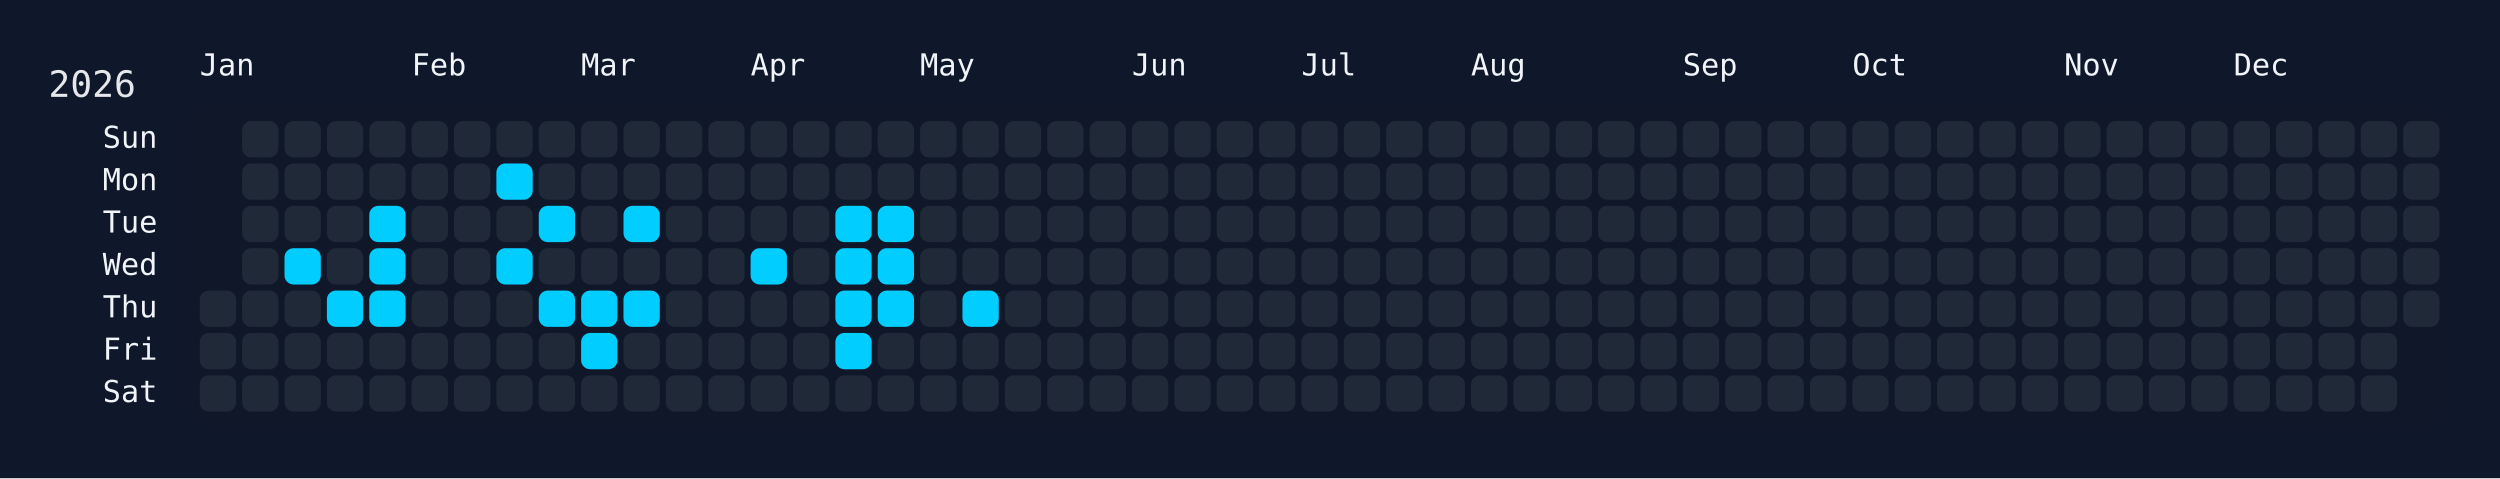
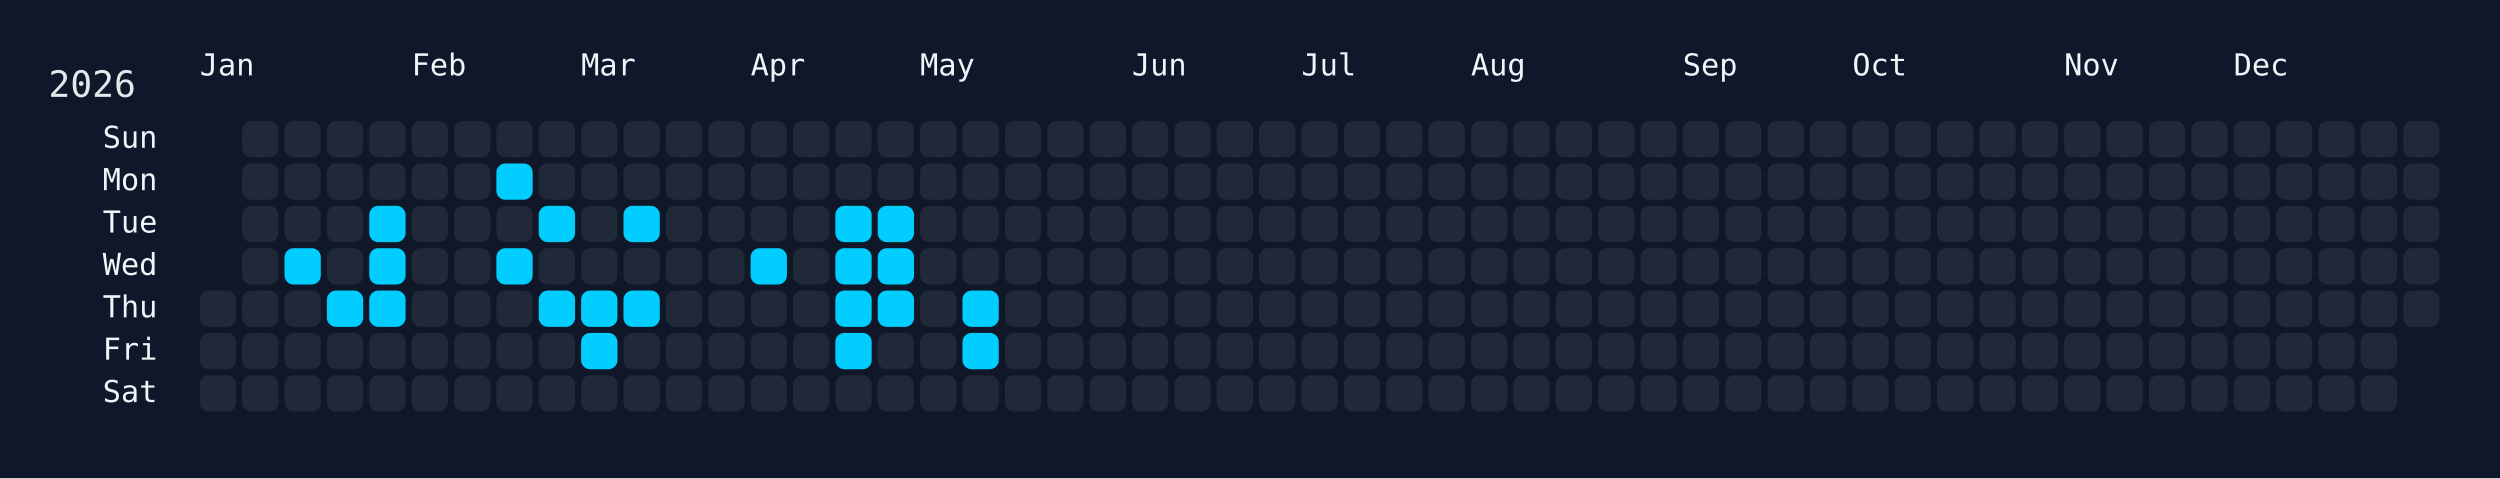
<svg xmlns="http://www.w3.org/2000/svg" width="826" height="158" viewBox="0 0 826 158">
  <rect width="826" height="158" fill="#0f172a" />
  <rect x="60" y="34" width="750" height="108" rx="12" ry="12" fill="rgba(15, 23, 42, 0.8)" />
  <text x="16" y="32" font-size="12" fill="#e5e7eb" font-family="JetBrains Mono, ui-monospace, SFMono-Regular, Menlo, Monaco, Consolas, monospace">2026</text>
  <text x="66" y="18" font-size="10" fill="#f1f5f9" font-family="JetBrains Mono, ui-monospace, SFMono-Regular, Menlo, Monaco, Consolas, monospace" dominant-baseline="hanging">Jan</text>
  <text x="136" y="18" font-size="10" fill="#f1f5f9" font-family="JetBrains Mono, ui-monospace, SFMono-Regular, Menlo, Monaco, Consolas, monospace" dominant-baseline="hanging">Feb</text>
  <text x="192" y="18" font-size="10" fill="#f1f5f9" font-family="JetBrains Mono, ui-monospace, SFMono-Regular, Menlo, Monaco, Consolas, monospace" dominant-baseline="hanging">Mar</text>
  <text x="248" y="18" font-size="10" fill="#f1f5f9" font-family="JetBrains Mono, ui-monospace, SFMono-Regular, Menlo, Monaco, Consolas, monospace" dominant-baseline="hanging">Apr</text>
  <text x="304" y="18" font-size="10" fill="#f1f5f9" font-family="JetBrains Mono, ui-monospace, SFMono-Regular, Menlo, Monaco, Consolas, monospace" dominant-baseline="hanging">May</text>
  <text x="374" y="18" font-size="10" fill="#f1f5f9" font-family="JetBrains Mono, ui-monospace, SFMono-Regular, Menlo, Monaco, Consolas, monospace" dominant-baseline="hanging">Jun</text>
  <text x="430" y="18" font-size="10" fill="#f1f5f9" font-family="JetBrains Mono, ui-monospace, SFMono-Regular, Menlo, Monaco, Consolas, monospace" dominant-baseline="hanging">Jul</text>
  <text x="486" y="18" font-size="10" fill="#f1f5f9" font-family="JetBrains Mono, ui-monospace, SFMono-Regular, Menlo, Monaco, Consolas, monospace" dominant-baseline="hanging">Aug</text>
  <text x="556" y="18" font-size="10" fill="#f1f5f9" font-family="JetBrains Mono, ui-monospace, SFMono-Regular, Menlo, Monaco, Consolas, monospace" dominant-baseline="hanging">Sep</text>
  <text x="612" y="18" font-size="10" fill="#f1f5f9" font-family="JetBrains Mono, ui-monospace, SFMono-Regular, Menlo, Monaco, Consolas, monospace" dominant-baseline="hanging">Oct</text>
  <text x="682" y="18" font-size="10" fill="#f1f5f9" font-family="JetBrains Mono, ui-monospace, SFMono-Regular, Menlo, Monaco, Consolas, monospace" dominant-baseline="hanging">Nov</text>
  <text x="738" y="18" font-size="10" fill="#f1f5f9" font-family="JetBrains Mono, ui-monospace, SFMono-Regular, Menlo, Monaco, Consolas, monospace" dominant-baseline="hanging">Dec</text>
  <text x="52" y="46.0" font-size="10" fill="#f1f5f9" font-family="JetBrains Mono, ui-monospace, SFMono-Regular, Menlo, Monaco, Consolas, monospace" text-anchor="end" dominant-baseline="middle">Sun</text>
  <text x="52" y="60.0" font-size="10" fill="#f1f5f9" font-family="JetBrains Mono, ui-monospace, SFMono-Regular, Menlo, Monaco, Consolas, monospace" text-anchor="end" dominant-baseline="middle">Mon</text>
  <text x="52" y="74.0" font-size="10" fill="#f1f5f9" font-family="JetBrains Mono, ui-monospace, SFMono-Regular, Menlo, Monaco, Consolas, monospace" text-anchor="end" dominant-baseline="middle">Tue</text>
  <text x="52" y="88.0" font-size="10" fill="#f1f5f9" font-family="JetBrains Mono, ui-monospace, SFMono-Regular, Menlo, Monaco, Consolas, monospace" text-anchor="end" dominant-baseline="middle">Wed</text>
  <text x="52" y="102.0" font-size="10" fill="#f1f5f9" font-family="JetBrains Mono, ui-monospace, SFMono-Regular, Menlo, Monaco, Consolas, monospace" text-anchor="end" dominant-baseline="middle">Thu</text>
  <text x="52" y="116.0" font-size="10" fill="#f1f5f9" font-family="JetBrains Mono, ui-monospace, SFMono-Regular, Menlo, Monaco, Consolas, monospace" text-anchor="end" dominant-baseline="middle">Fri</text>
  <text x="52" y="130.0" font-size="10" fill="#f1f5f9" font-family="JetBrains Mono, ui-monospace, SFMono-Regular, Menlo, Monaco, Consolas, monospace" text-anchor="end" dominant-baseline="middle">Sat</text>
  <g transform="translate(66,40)">
    <rect x="0" y="56" width="12" height="12" rx="3" ry="3" fill="#1f2937" data-date="2026-01-01" />
    <rect x="0" y="70" width="12" height="12" rx="3" ry="3" fill="#1f2937" data-date="2026-01-02" />
    <rect x="0" y="84" width="12" height="12" rx="3" ry="3" fill="#1f2937" data-date="2026-01-03" />
    <rect x="14" y="0" width="12" height="12" rx="3" ry="3" fill="#1f2937" data-date="2026-01-04" />
    <rect x="14" y="14" width="12" height="12" rx="3" ry="3" fill="#1f2937" data-date="2026-01-05" />
    <rect x="14" y="28" width="12" height="12" rx="3" ry="3" fill="#1f2937" data-date="2026-01-06" />
    <rect x="14" y="42" width="12" height="12" rx="3" ry="3" fill="#1f2937" data-date="2026-01-07" />
    <rect x="14" y="56" width="12" height="12" rx="3" ry="3" fill="#1f2937" data-date="2026-01-08" />
    <rect x="14" y="70" width="12" height="12" rx="3" ry="3" fill="#1f2937" data-date="2026-01-09" />
    <rect x="14" y="84" width="12" height="12" rx="3" ry="3" fill="#1f2937" data-date="2026-01-10" />
    <rect x="28" y="0" width="12" height="12" rx="3" ry="3" fill="#1f2937" data-date="2026-01-11" />
    <rect x="28" y="14" width="12" height="12" rx="3" ry="3" fill="#1f2937" data-date="2026-01-12" />
    <rect x="28" y="28" width="12" height="12" rx="3" ry="3" fill="#1f2937" data-date="2026-01-13" />
    <rect x="28" y="42" width="12" height="12" rx="3" ry="3" fill="#01cdfe" data-date="2026-01-14" />
    <rect x="28" y="56" width="12" height="12" rx="3" ry="3" fill="#1f2937" data-date="2026-01-15" />
    <rect x="28" y="70" width="12" height="12" rx="3" ry="3" fill="#1f2937" data-date="2026-01-16" />
    <rect x="28" y="84" width="12" height="12" rx="3" ry="3" fill="#1f2937" data-date="2026-01-17" />
    <rect x="42" y="0" width="12" height="12" rx="3" ry="3" fill="#1f2937" data-date="2026-01-18" />
    <rect x="42" y="14" width="12" height="12" rx="3" ry="3" fill="#1f2937" data-date="2026-01-19" />
    <rect x="42" y="28" width="12" height="12" rx="3" ry="3" fill="#1f2937" data-date="2026-01-20" />
    <rect x="42" y="42" width="12" height="12" rx="3" ry="3" fill="#1f2937" data-date="2026-01-21" />
    <rect x="42" y="56" width="12" height="12" rx="3" ry="3" fill="#01cdfe" data-date="2026-01-22" />
    <rect x="42" y="70" width="12" height="12" rx="3" ry="3" fill="#1f2937" data-date="2026-01-23" />
    <rect x="42" y="84" width="12" height="12" rx="3" ry="3" fill="#1f2937" data-date="2026-01-24" />
    <rect x="56" y="0" width="12" height="12" rx="3" ry="3" fill="#1f2937" data-date="2026-01-25" />
    <rect x="56" y="14" width="12" height="12" rx="3" ry="3" fill="#1f2937" data-date="2026-01-26" />
    <rect x="56" y="28" width="12" height="12" rx="3" ry="3" fill="#01cdfe" data-date="2026-01-27" />
    <rect x="56" y="42" width="12" height="12" rx="3" ry="3" fill="#01cdfe" data-date="2026-01-28" />
    <rect x="56" y="56" width="12" height="12" rx="3" ry="3" fill="#01cdfe" data-date="2026-01-29" />
    <rect x="56" y="70" width="12" height="12" rx="3" ry="3" fill="#1f2937" data-date="2026-01-30" />
    <rect x="56" y="84" width="12" height="12" rx="3" ry="3" fill="#1f2937" data-date="2026-01-31" />
    <rect x="70" y="0" width="12" height="12" rx="3" ry="3" fill="#1f2937" data-date="2026-02-01" />
    <rect x="70" y="14" width="12" height="12" rx="3" ry="3" fill="#1f2937" data-date="2026-02-02" />
    <rect x="70" y="28" width="12" height="12" rx="3" ry="3" fill="#1f2937" data-date="2026-02-03" />
    <rect x="70" y="42" width="12" height="12" rx="3" ry="3" fill="#1f2937" data-date="2026-02-04" />
    <rect x="70" y="56" width="12" height="12" rx="3" ry="3" fill="#1f2937" data-date="2026-02-05" />
    <rect x="70" y="70" width="12" height="12" rx="3" ry="3" fill="#1f2937" data-date="2026-02-06" />
    <rect x="70" y="84" width="12" height="12" rx="3" ry="3" fill="#1f2937" data-date="2026-02-07" />
    <rect x="84" y="0" width="12" height="12" rx="3" ry="3" fill="#1f2937" data-date="2026-02-08" />
    <rect x="84" y="14" width="12" height="12" rx="3" ry="3" fill="#1f2937" data-date="2026-02-09" />
    <rect x="84" y="28" width="12" height="12" rx="3" ry="3" fill="#1f2937" data-date="2026-02-10" />
    <rect x="84" y="42" width="12" height="12" rx="3" ry="3" fill="#1f2937" data-date="2026-02-11" />
    <rect x="84" y="56" width="12" height="12" rx="3" ry="3" fill="#1f2937" data-date="2026-02-12" />
    <rect x="84" y="70" width="12" height="12" rx="3" ry="3" fill="#1f2937" data-date="2026-02-13" />
    <rect x="84" y="84" width="12" height="12" rx="3" ry="3" fill="#1f2937" data-date="2026-02-14" />
    <rect x="98" y="0" width="12" height="12" rx="3" ry="3" fill="#1f2937" data-date="2026-02-15" />
    <rect x="98" y="14" width="12" height="12" rx="3" ry="3" fill="#01cdfe" data-date="2026-02-16" />
    <rect x="98" y="28" width="12" height="12" rx="3" ry="3" fill="#1f2937" data-date="2026-02-17" />
    <rect x="98" y="42" width="12" height="12" rx="3" ry="3" fill="#01cdfe" data-date="2026-02-18" />
    <rect x="98" y="56" width="12" height="12" rx="3" ry="3" fill="#1f2937" data-date="2026-02-19" />
    <rect x="98" y="70" width="12" height="12" rx="3" ry="3" fill="#1f2937" data-date="2026-02-20" />
    <rect x="98" y="84" width="12" height="12" rx="3" ry="3" fill="#1f2937" data-date="2026-02-21" />
    <rect x="112" y="0" width="12" height="12" rx="3" ry="3" fill="#1f2937" data-date="2026-02-22" />
    <rect x="112" y="14" width="12" height="12" rx="3" ry="3" fill="#1f2937" data-date="2026-02-23" />
    <rect x="112" y="28" width="12" height="12" rx="3" ry="3" fill="#01cdfe" data-date="2026-02-24" />
    <rect x="112" y="42" width="12" height="12" rx="3" ry="3" fill="#1f2937" data-date="2026-02-25" />
    <rect x="112" y="56" width="12" height="12" rx="3" ry="3" fill="#01cdfe" data-date="2026-02-26" />
    <rect x="112" y="70" width="12" height="12" rx="3" ry="3" fill="#1f2937" data-date="2026-02-27" />
    <rect x="112" y="84" width="12" height="12" rx="3" ry="3" fill="#1f2937" data-date="2026-02-28" />
    <rect x="126" y="0" width="12" height="12" rx="3" ry="3" fill="#1f2937" data-date="2026-03-01" />
    <rect x="126" y="14" width="12" height="12" rx="3" ry="3" fill="#1f2937" data-date="2026-03-02" />
    <rect x="126" y="28" width="12" height="12" rx="3" ry="3" fill="#1f2937" data-date="2026-03-03" />
    <rect x="126" y="42" width="12" height="12" rx="3" ry="3" fill="#1f2937" data-date="2026-03-04" />
    <rect x="126" y="56" width="12" height="12" rx="3" ry="3" fill="#01cdfe" data-date="2026-03-05" />
    <rect x="126" y="70" width="12" height="12" rx="3" ry="3" fill="#01cdfe" data-date="2026-03-06" />
    <rect x="126" y="84" width="12" height="12" rx="3" ry="3" fill="#1f2937" data-date="2026-03-07" />
    <rect x="140" y="0" width="12" height="12" rx="3" ry="3" fill="#1f2937" data-date="2026-03-08" />
    <rect x="140" y="14" width="12" height="12" rx="3" ry="3" fill="#1f2937" data-date="2026-03-09" />
    <rect x="140" y="28" width="12" height="12" rx="3" ry="3" fill="#01cdfe" data-date="2026-03-10" />
    <rect x="140" y="42" width="12" height="12" rx="3" ry="3" fill="#1f2937" data-date="2026-03-11" />
    <rect x="140" y="56" width="12" height="12" rx="3" ry="3" fill="#01cdfe" data-date="2026-03-12" />
    <rect x="140" y="70" width="12" height="12" rx="3" ry="3" fill="#1f2937" data-date="2026-03-13" />
    <rect x="140" y="84" width="12" height="12" rx="3" ry="3" fill="#1f2937" data-date="2026-03-14" />
    <rect x="154" y="0" width="12" height="12" rx="3" ry="3" fill="#1f2937" data-date="2026-03-15" />
    <rect x="154" y="14" width="12" height="12" rx="3" ry="3" fill="#1f2937" data-date="2026-03-16" />
    <rect x="154" y="28" width="12" height="12" rx="3" ry="3" fill="#1f2937" data-date="2026-03-17" />
    <rect x="154" y="42" width="12" height="12" rx="3" ry="3" fill="#1f2937" data-date="2026-03-18" />
    <rect x="154" y="56" width="12" height="12" rx="3" ry="3" fill="#1f2937" data-date="2026-03-19" />
    <rect x="154" y="70" width="12" height="12" rx="3" ry="3" fill="#1f2937" data-date="2026-03-20" />
    <rect x="154" y="84" width="12" height="12" rx="3" ry="3" fill="#1f2937" data-date="2026-03-21" />
    <rect x="168" y="0" width="12" height="12" rx="3" ry="3" fill="#1f2937" data-date="2026-03-22" />
    <rect x="168" y="14" width="12" height="12" rx="3" ry="3" fill="#1f2937" data-date="2026-03-23" />
    <rect x="168" y="28" width="12" height="12" rx="3" ry="3" fill="#1f2937" data-date="2026-03-24" />
    <rect x="168" y="42" width="12" height="12" rx="3" ry="3" fill="#1f2937" data-date="2026-03-25" />
    <rect x="168" y="56" width="12" height="12" rx="3" ry="3" fill="#1f2937" data-date="2026-03-26" />
    <rect x="168" y="70" width="12" height="12" rx="3" ry="3" fill="#1f2937" data-date="2026-03-27" />
    <rect x="168" y="84" width="12" height="12" rx="3" ry="3" fill="#1f2937" data-date="2026-03-28" />
    <rect x="182" y="0" width="12" height="12" rx="3" ry="3" fill="#1f2937" data-date="2026-03-29" />
    <rect x="182" y="14" width="12" height="12" rx="3" ry="3" fill="#1f2937" data-date="2026-03-30" />
    <rect x="182" y="28" width="12" height="12" rx="3" ry="3" fill="#1f2937" data-date="2026-03-31" />
    <rect x="182" y="42" width="12" height="12" rx="3" ry="3" fill="#01cdfe" data-date="2026-04-01" />
    <rect x="182" y="56" width="12" height="12" rx="3" ry="3" fill="#1f2937" data-date="2026-04-02" />
    <rect x="182" y="70" width="12" height="12" rx="3" ry="3" fill="#1f2937" data-date="2026-04-03" />
    <rect x="182" y="84" width="12" height="12" rx="3" ry="3" fill="#1f2937" data-date="2026-04-04" />
    <rect x="196" y="0" width="12" height="12" rx="3" ry="3" fill="#1f2937" data-date="2026-04-05" />
    <rect x="196" y="14" width="12" height="12" rx="3" ry="3" fill="#1f2937" data-date="2026-04-06" />
    <rect x="196" y="28" width="12" height="12" rx="3" ry="3" fill="#1f2937" data-date="2026-04-07" />
    <rect x="196" y="42" width="12" height="12" rx="3" ry="3" fill="#1f2937" data-date="2026-04-08" />
    <rect x="196" y="56" width="12" height="12" rx="3" ry="3" fill="#1f2937" data-date="2026-04-09" />
    <rect x="196" y="70" width="12" height="12" rx="3" ry="3" fill="#1f2937" data-date="2026-04-10" />
    <rect x="196" y="84" width="12" height="12" rx="3" ry="3" fill="#1f2937" data-date="2026-04-11" />
    <rect x="210" y="0" width="12" height="12" rx="3" ry="3" fill="#1f2937" data-date="2026-04-12" />
    <rect x="210" y="14" width="12" height="12" rx="3" ry="3" fill="#1f2937" data-date="2026-04-13" />
    <rect x="210" y="28" width="12" height="12" rx="3" ry="3" fill="#01cdfe" data-date="2026-04-14" />
    <rect x="210" y="42" width="12" height="12" rx="3" ry="3" fill="#01cdfe" data-date="2026-04-15" />
    <rect x="210" y="56" width="12" height="12" rx="3" ry="3" fill="#01cdfe" data-date="2026-04-16" />
    <rect x="210" y="70" width="12" height="12" rx="3" ry="3" fill="#01cdfe" data-date="2026-04-17" />
    <rect x="210" y="84" width="12" height="12" rx="3" ry="3" fill="#1f2937" data-date="2026-04-18" />
    <rect x="224" y="0" width="12" height="12" rx="3" ry="3" fill="#1f2937" data-date="2026-04-19" />
    <rect x="224" y="14" width="12" height="12" rx="3" ry="3" fill="#1f2937" data-date="2026-04-20" />
    <rect x="224" y="28" width="12" height="12" rx="3" ry="3" fill="#01cdfe" data-date="2026-04-21" />
    <rect x="224" y="42" width="12" height="12" rx="3" ry="3" fill="#01cdfe" data-date="2026-04-22" />
    <rect x="224" y="56" width="12" height="12" rx="3" ry="3" fill="#01cdfe" data-date="2026-04-23" />
    <rect x="224" y="70" width="12" height="12" rx="3" ry="3" fill="#1f2937" data-date="2026-04-24" />
    <rect x="224" y="84" width="12" height="12" rx="3" ry="3" fill="#1f2937" data-date="2026-04-25" />
    <rect x="238" y="0" width="12" height="12" rx="3" ry="3" fill="#1f2937" data-date="2026-04-26" />
    <rect x="238" y="14" width="12" height="12" rx="3" ry="3" fill="#1f2937" data-date="2026-04-27" />
    <rect x="238" y="28" width="12" height="12" rx="3" ry="3" fill="#1f2937" data-date="2026-04-28" />
    <rect x="238" y="42" width="12" height="12" rx="3" ry="3" fill="#1f2937" data-date="2026-04-29" />
    <rect x="238" y="56" width="12" height="12" rx="3" ry="3" fill="#1f2937" data-date="2026-04-30" />
    <rect x="238" y="70" width="12" height="12" rx="3" ry="3" fill="#1f2937" data-date="2026-05-01" />
    <rect x="238" y="84" width="12" height="12" rx="3" ry="3" fill="#1f2937" data-date="2026-05-02" />
    <rect x="252" y="0" width="12" height="12" rx="3" ry="3" fill="#1f2937" data-date="2026-05-03" />
    <rect x="252" y="14" width="12" height="12" rx="3" ry="3" fill="#1f2937" data-date="2026-05-04" />
    <rect x="252" y="28" width="12" height="12" rx="3" ry="3" fill="#1f2937" data-date="2026-05-05" />
    <rect x="252" y="42" width="12" height="12" rx="3" ry="3" fill="#1f2937" data-date="2026-05-06" />
    <rect x="252" y="56" width="12" height="12" rx="3" ry="3" fill="#01cdfe" data-date="2026-05-07" />
-     <rect x="252" y="70" width="12" height="12" rx="3" ry="3" fill="#1f2937" data-date="2026-05-08" />
+     <rect x="252" y="70" width="12" height="12" rx="3" ry="3" fill="#01cdfe" data-date="2026-05-08" />
    <rect x="252" y="84" width="12" height="12" rx="3" ry="3" fill="#1f2937" data-date="2026-05-09" />
    <rect x="266" y="0" width="12" height="12" rx="3" ry="3" fill="#1f2937" data-date="2026-05-10" />
    <rect x="266" y="14" width="12" height="12" rx="3" ry="3" fill="#1f2937" data-date="2026-05-11" />
    <rect x="266" y="28" width="12" height="12" rx="3" ry="3" fill="#1f2937" data-date="2026-05-12" />
    <rect x="266" y="42" width="12" height="12" rx="3" ry="3" fill="#1f2937" data-date="2026-05-13" />
    <rect x="266" y="56" width="12" height="12" rx="3" ry="3" fill="#1f2937" data-date="2026-05-14" />
    <rect x="266" y="70" width="12" height="12" rx="3" ry="3" fill="#1f2937" data-date="2026-05-15" />
    <rect x="266" y="84" width="12" height="12" rx="3" ry="3" fill="#1f2937" data-date="2026-05-16" />
    <rect x="280" y="0" width="12" height="12" rx="3" ry="3" fill="#1f2937" data-date="2026-05-17" />
    <rect x="280" y="14" width="12" height="12" rx="3" ry="3" fill="#1f2937" data-date="2026-05-18" />
    <rect x="280" y="28" width="12" height="12" rx="3" ry="3" fill="#1f2937" data-date="2026-05-19" />
    <rect x="280" y="42" width="12" height="12" rx="3" ry="3" fill="#1f2937" data-date="2026-05-20" />
    <rect x="280" y="56" width="12" height="12" rx="3" ry="3" fill="#1f2937" data-date="2026-05-21" />
    <rect x="280" y="70" width="12" height="12" rx="3" ry="3" fill="#1f2937" data-date="2026-05-22" />
    <rect x="280" y="84" width="12" height="12" rx="3" ry="3" fill="#1f2937" data-date="2026-05-23" />
    <rect x="294" y="0" width="12" height="12" rx="3" ry="3" fill="#1f2937" data-date="2026-05-24" />
    <rect x="294" y="14" width="12" height="12" rx="3" ry="3" fill="#1f2937" data-date="2026-05-25" />
    <rect x="294" y="28" width="12" height="12" rx="3" ry="3" fill="#1f2937" data-date="2026-05-26" />
    <rect x="294" y="42" width="12" height="12" rx="3" ry="3" fill="#1f2937" data-date="2026-05-27" />
    <rect x="294" y="56" width="12" height="12" rx="3" ry="3" fill="#1f2937" data-date="2026-05-28" />
    <rect x="294" y="70" width="12" height="12" rx="3" ry="3" fill="#1f2937" data-date="2026-05-29" />
    <rect x="294" y="84" width="12" height="12" rx="3" ry="3" fill="#1f2937" data-date="2026-05-30" />
    <rect x="308" y="0" width="12" height="12" rx="3" ry="3" fill="#1f2937" data-date="2026-05-31" />
    <rect x="308" y="14" width="12" height="12" rx="3" ry="3" fill="#1f2937" data-date="2026-06-01" />
    <rect x="308" y="28" width="12" height="12" rx="3" ry="3" fill="#1f2937" data-date="2026-06-02" />
    <rect x="308" y="42" width="12" height="12" rx="3" ry="3" fill="#1f2937" data-date="2026-06-03" />
    <rect x="308" y="56" width="12" height="12" rx="3" ry="3" fill="#1f2937" data-date="2026-06-04" />
    <rect x="308" y="70" width="12" height="12" rx="3" ry="3" fill="#1f2937" data-date="2026-06-05" />
    <rect x="308" y="84" width="12" height="12" rx="3" ry="3" fill="#1f2937" data-date="2026-06-06" />
    <rect x="322" y="0" width="12" height="12" rx="3" ry="3" fill="#1f2937" data-date="2026-06-07" />
    <rect x="322" y="14" width="12" height="12" rx="3" ry="3" fill="#1f2937" data-date="2026-06-08" />
    <rect x="322" y="28" width="12" height="12" rx="3" ry="3" fill="#1f2937" data-date="2026-06-09" />
    <rect x="322" y="42" width="12" height="12" rx="3" ry="3" fill="#1f2937" data-date="2026-06-10" />
    <rect x="322" y="56" width="12" height="12" rx="3" ry="3" fill="#1f2937" data-date="2026-06-11" />
    <rect x="322" y="70" width="12" height="12" rx="3" ry="3" fill="#1f2937" data-date="2026-06-12" />
    <rect x="322" y="84" width="12" height="12" rx="3" ry="3" fill="#1f2937" data-date="2026-06-13" />
    <rect x="336" y="0" width="12" height="12" rx="3" ry="3" fill="#1f2937" data-date="2026-06-14" />
    <rect x="336" y="14" width="12" height="12" rx="3" ry="3" fill="#1f2937" data-date="2026-06-15" />
    <rect x="336" y="28" width="12" height="12" rx="3" ry="3" fill="#1f2937" data-date="2026-06-16" />
    <rect x="336" y="42" width="12" height="12" rx="3" ry="3" fill="#1f2937" data-date="2026-06-17" />
    <rect x="336" y="56" width="12" height="12" rx="3" ry="3" fill="#1f2937" data-date="2026-06-18" />
    <rect x="336" y="70" width="12" height="12" rx="3" ry="3" fill="#1f2937" data-date="2026-06-19" />
    <rect x="336" y="84" width="12" height="12" rx="3" ry="3" fill="#1f2937" data-date="2026-06-20" />
    <rect x="350" y="0" width="12" height="12" rx="3" ry="3" fill="#1f2937" data-date="2026-06-21" />
    <rect x="350" y="14" width="12" height="12" rx="3" ry="3" fill="#1f2937" data-date="2026-06-22" />
    <rect x="350" y="28" width="12" height="12" rx="3" ry="3" fill="#1f2937" data-date="2026-06-23" />
    <rect x="350" y="42" width="12" height="12" rx="3" ry="3" fill="#1f2937" data-date="2026-06-24" />
    <rect x="350" y="56" width="12" height="12" rx="3" ry="3" fill="#1f2937" data-date="2026-06-25" />
    <rect x="350" y="70" width="12" height="12" rx="3" ry="3" fill="#1f2937" data-date="2026-06-26" />
    <rect x="350" y="84" width="12" height="12" rx="3" ry="3" fill="#1f2937" data-date="2026-06-27" />
    <rect x="364" y="0" width="12" height="12" rx="3" ry="3" fill="#1f2937" data-date="2026-06-28" />
    <rect x="364" y="14" width="12" height="12" rx="3" ry="3" fill="#1f2937" data-date="2026-06-29" />
    <rect x="364" y="28" width="12" height="12" rx="3" ry="3" fill="#1f2937" data-date="2026-06-30" />
    <rect x="364" y="42" width="12" height="12" rx="3" ry="3" fill="#1f2937" data-date="2026-07-01" />
    <rect x="364" y="56" width="12" height="12" rx="3" ry="3" fill="#1f2937" data-date="2026-07-02" />
    <rect x="364" y="70" width="12" height="12" rx="3" ry="3" fill="#1f2937" data-date="2026-07-03" />
    <rect x="364" y="84" width="12" height="12" rx="3" ry="3" fill="#1f2937" data-date="2026-07-04" />
    <rect x="378" y="0" width="12" height="12" rx="3" ry="3" fill="#1f2937" data-date="2026-07-05" />
    <rect x="378" y="14" width="12" height="12" rx="3" ry="3" fill="#1f2937" data-date="2026-07-06" />
    <rect x="378" y="28" width="12" height="12" rx="3" ry="3" fill="#1f2937" data-date="2026-07-07" />
    <rect x="378" y="42" width="12" height="12" rx="3" ry="3" fill="#1f2937" data-date="2026-07-08" />
    <rect x="378" y="56" width="12" height="12" rx="3" ry="3" fill="#1f2937" data-date="2026-07-09" />
    <rect x="378" y="70" width="12" height="12" rx="3" ry="3" fill="#1f2937" data-date="2026-07-10" />
    <rect x="378" y="84" width="12" height="12" rx="3" ry="3" fill="#1f2937" data-date="2026-07-11" />
    <rect x="392" y="0" width="12" height="12" rx="3" ry="3" fill="#1f2937" data-date="2026-07-12" />
    <rect x="392" y="14" width="12" height="12" rx="3" ry="3" fill="#1f2937" data-date="2026-07-13" />
    <rect x="392" y="28" width="12" height="12" rx="3" ry="3" fill="#1f2937" data-date="2026-07-14" />
    <rect x="392" y="42" width="12" height="12" rx="3" ry="3" fill="#1f2937" data-date="2026-07-15" />
    <rect x="392" y="56" width="12" height="12" rx="3" ry="3" fill="#1f2937" data-date="2026-07-16" />
    <rect x="392" y="70" width="12" height="12" rx="3" ry="3" fill="#1f2937" data-date="2026-07-17" />
    <rect x="392" y="84" width="12" height="12" rx="3" ry="3" fill="#1f2937" data-date="2026-07-18" />
    <rect x="406" y="0" width="12" height="12" rx="3" ry="3" fill="#1f2937" data-date="2026-07-19" />
    <rect x="406" y="14" width="12" height="12" rx="3" ry="3" fill="#1f2937" data-date="2026-07-20" />
    <rect x="406" y="28" width="12" height="12" rx="3" ry="3" fill="#1f2937" data-date="2026-07-21" />
    <rect x="406" y="42" width="12" height="12" rx="3" ry="3" fill="#1f2937" data-date="2026-07-22" />
    <rect x="406" y="56" width="12" height="12" rx="3" ry="3" fill="#1f2937" data-date="2026-07-23" />
    <rect x="406" y="70" width="12" height="12" rx="3" ry="3" fill="#1f2937" data-date="2026-07-24" />
    <rect x="406" y="84" width="12" height="12" rx="3" ry="3" fill="#1f2937" data-date="2026-07-25" />
    <rect x="420" y="0" width="12" height="12" rx="3" ry="3" fill="#1f2937" data-date="2026-07-26" />
    <rect x="420" y="14" width="12" height="12" rx="3" ry="3" fill="#1f2937" data-date="2026-07-27" />
    <rect x="420" y="28" width="12" height="12" rx="3" ry="3" fill="#1f2937" data-date="2026-07-28" />
    <rect x="420" y="42" width="12" height="12" rx="3" ry="3" fill="#1f2937" data-date="2026-07-29" />
    <rect x="420" y="56" width="12" height="12" rx="3" ry="3" fill="#1f2937" data-date="2026-07-30" />
    <rect x="420" y="70" width="12" height="12" rx="3" ry="3" fill="#1f2937" data-date="2026-07-31" />
    <rect x="420" y="84" width="12" height="12" rx="3" ry="3" fill="#1f2937" data-date="2026-08-01" />
    <rect x="434" y="0" width="12" height="12" rx="3" ry="3" fill="#1f2937" data-date="2026-08-02" />
    <rect x="434" y="14" width="12" height="12" rx="3" ry="3" fill="#1f2937" data-date="2026-08-03" />
    <rect x="434" y="28" width="12" height="12" rx="3" ry="3" fill="#1f2937" data-date="2026-08-04" />
    <rect x="434" y="42" width="12" height="12" rx="3" ry="3" fill="#1f2937" data-date="2026-08-05" />
    <rect x="434" y="56" width="12" height="12" rx="3" ry="3" fill="#1f2937" data-date="2026-08-06" />
    <rect x="434" y="70" width="12" height="12" rx="3" ry="3" fill="#1f2937" data-date="2026-08-07" />
    <rect x="434" y="84" width="12" height="12" rx="3" ry="3" fill="#1f2937" data-date="2026-08-08" />
    <rect x="448" y="0" width="12" height="12" rx="3" ry="3" fill="#1f2937" data-date="2026-08-09" />
    <rect x="448" y="14" width="12" height="12" rx="3" ry="3" fill="#1f2937" data-date="2026-08-10" />
    <rect x="448" y="28" width="12" height="12" rx="3" ry="3" fill="#1f2937" data-date="2026-08-11" />
    <rect x="448" y="42" width="12" height="12" rx="3" ry="3" fill="#1f2937" data-date="2026-08-12" />
    <rect x="448" y="56" width="12" height="12" rx="3" ry="3" fill="#1f2937" data-date="2026-08-13" />
    <rect x="448" y="70" width="12" height="12" rx="3" ry="3" fill="#1f2937" data-date="2026-08-14" />
    <rect x="448" y="84" width="12" height="12" rx="3" ry="3" fill="#1f2937" data-date="2026-08-15" />
    <rect x="462" y="0" width="12" height="12" rx="3" ry="3" fill="#1f2937" data-date="2026-08-16" />
    <rect x="462" y="14" width="12" height="12" rx="3" ry="3" fill="#1f2937" data-date="2026-08-17" />
    <rect x="462" y="28" width="12" height="12" rx="3" ry="3" fill="#1f2937" data-date="2026-08-18" />
    <rect x="462" y="42" width="12" height="12" rx="3" ry="3" fill="#1f2937" data-date="2026-08-19" />
    <rect x="462" y="56" width="12" height="12" rx="3" ry="3" fill="#1f2937" data-date="2026-08-20" />
    <rect x="462" y="70" width="12" height="12" rx="3" ry="3" fill="#1f2937" data-date="2026-08-21" />
    <rect x="462" y="84" width="12" height="12" rx="3" ry="3" fill="#1f2937" data-date="2026-08-22" />
    <rect x="476" y="0" width="12" height="12" rx="3" ry="3" fill="#1f2937" data-date="2026-08-23" />
    <rect x="476" y="14" width="12" height="12" rx="3" ry="3" fill="#1f2937" data-date="2026-08-24" />
    <rect x="476" y="28" width="12" height="12" rx="3" ry="3" fill="#1f2937" data-date="2026-08-25" />
    <rect x="476" y="42" width="12" height="12" rx="3" ry="3" fill="#1f2937" data-date="2026-08-26" />
    <rect x="476" y="56" width="12" height="12" rx="3" ry="3" fill="#1f2937" data-date="2026-08-27" />
    <rect x="476" y="70" width="12" height="12" rx="3" ry="3" fill="#1f2937" data-date="2026-08-28" />
    <rect x="476" y="84" width="12" height="12" rx="3" ry="3" fill="#1f2937" data-date="2026-08-29" />
    <rect x="490" y="0" width="12" height="12" rx="3" ry="3" fill="#1f2937" data-date="2026-08-30" />
    <rect x="490" y="14" width="12" height="12" rx="3" ry="3" fill="#1f2937" data-date="2026-08-31" />
    <rect x="490" y="28" width="12" height="12" rx="3" ry="3" fill="#1f2937" data-date="2026-09-01" />
    <rect x="490" y="42" width="12" height="12" rx="3" ry="3" fill="#1f2937" data-date="2026-09-02" />
    <rect x="490" y="56" width="12" height="12" rx="3" ry="3" fill="#1f2937" data-date="2026-09-03" />
    <rect x="490" y="70" width="12" height="12" rx="3" ry="3" fill="#1f2937" data-date="2026-09-04" />
    <rect x="490" y="84" width="12" height="12" rx="3" ry="3" fill="#1f2937" data-date="2026-09-05" />
    <rect x="504" y="0" width="12" height="12" rx="3" ry="3" fill="#1f2937" data-date="2026-09-06" />
    <rect x="504" y="14" width="12" height="12" rx="3" ry="3" fill="#1f2937" data-date="2026-09-07" />
    <rect x="504" y="28" width="12" height="12" rx="3" ry="3" fill="#1f2937" data-date="2026-09-08" />
    <rect x="504" y="42" width="12" height="12" rx="3" ry="3" fill="#1f2937" data-date="2026-09-09" />
    <rect x="504" y="56" width="12" height="12" rx="3" ry="3" fill="#1f2937" data-date="2026-09-10" />
    <rect x="504" y="70" width="12" height="12" rx="3" ry="3" fill="#1f2937" data-date="2026-09-11" />
    <rect x="504" y="84" width="12" height="12" rx="3" ry="3" fill="#1f2937" data-date="2026-09-12" />
    <rect x="518" y="0" width="12" height="12" rx="3" ry="3" fill="#1f2937" data-date="2026-09-13" />
    <rect x="518" y="14" width="12" height="12" rx="3" ry="3" fill="#1f2937" data-date="2026-09-14" />
    <rect x="518" y="28" width="12" height="12" rx="3" ry="3" fill="#1f2937" data-date="2026-09-15" />
    <rect x="518" y="42" width="12" height="12" rx="3" ry="3" fill="#1f2937" data-date="2026-09-16" />
    <rect x="518" y="56" width="12" height="12" rx="3" ry="3" fill="#1f2937" data-date="2026-09-17" />
    <rect x="518" y="70" width="12" height="12" rx="3" ry="3" fill="#1f2937" data-date="2026-09-18" />
    <rect x="518" y="84" width="12" height="12" rx="3" ry="3" fill="#1f2937" data-date="2026-09-19" />
    <rect x="532" y="0" width="12" height="12" rx="3" ry="3" fill="#1f2937" data-date="2026-09-20" />
    <rect x="532" y="14" width="12" height="12" rx="3" ry="3" fill="#1f2937" data-date="2026-09-21" />
    <rect x="532" y="28" width="12" height="12" rx="3" ry="3" fill="#1f2937" data-date="2026-09-22" />
    <rect x="532" y="42" width="12" height="12" rx="3" ry="3" fill="#1f2937" data-date="2026-09-23" />
    <rect x="532" y="56" width="12" height="12" rx="3" ry="3" fill="#1f2937" data-date="2026-09-24" />
    <rect x="532" y="70" width="12" height="12" rx="3" ry="3" fill="#1f2937" data-date="2026-09-25" />
    <rect x="532" y="84" width="12" height="12" rx="3" ry="3" fill="#1f2937" data-date="2026-09-26" />
    <rect x="546" y="0" width="12" height="12" rx="3" ry="3" fill="#1f2937" data-date="2026-09-27" />
    <rect x="546" y="14" width="12" height="12" rx="3" ry="3" fill="#1f2937" data-date="2026-09-28" />
    <rect x="546" y="28" width="12" height="12" rx="3" ry="3" fill="#1f2937" data-date="2026-09-29" />
    <rect x="546" y="42" width="12" height="12" rx="3" ry="3" fill="#1f2937" data-date="2026-09-30" />
    <rect x="546" y="56" width="12" height="12" rx="3" ry="3" fill="#1f2937" data-date="2026-10-01" />
    <rect x="546" y="70" width="12" height="12" rx="3" ry="3" fill="#1f2937" data-date="2026-10-02" />
    <rect x="546" y="84" width="12" height="12" rx="3" ry="3" fill="#1f2937" data-date="2026-10-03" />
    <rect x="560" y="0" width="12" height="12" rx="3" ry="3" fill="#1f2937" data-date="2026-10-04" />
    <rect x="560" y="14" width="12" height="12" rx="3" ry="3" fill="#1f2937" data-date="2026-10-05" />
    <rect x="560" y="28" width="12" height="12" rx="3" ry="3" fill="#1f2937" data-date="2026-10-06" />
    <rect x="560" y="42" width="12" height="12" rx="3" ry="3" fill="#1f2937" data-date="2026-10-07" />
    <rect x="560" y="56" width="12" height="12" rx="3" ry="3" fill="#1f2937" data-date="2026-10-08" />
    <rect x="560" y="70" width="12" height="12" rx="3" ry="3" fill="#1f2937" data-date="2026-10-09" />
    <rect x="560" y="84" width="12" height="12" rx="3" ry="3" fill="#1f2937" data-date="2026-10-10" />
    <rect x="574" y="0" width="12" height="12" rx="3" ry="3" fill="#1f2937" data-date="2026-10-11" />
    <rect x="574" y="14" width="12" height="12" rx="3" ry="3" fill="#1f2937" data-date="2026-10-12" />
    <rect x="574" y="28" width="12" height="12" rx="3" ry="3" fill="#1f2937" data-date="2026-10-13" />
    <rect x="574" y="42" width="12" height="12" rx="3" ry="3" fill="#1f2937" data-date="2026-10-14" />
    <rect x="574" y="56" width="12" height="12" rx="3" ry="3" fill="#1f2937" data-date="2026-10-15" />
    <rect x="574" y="70" width="12" height="12" rx="3" ry="3" fill="#1f2937" data-date="2026-10-16" />
    <rect x="574" y="84" width="12" height="12" rx="3" ry="3" fill="#1f2937" data-date="2026-10-17" />
    <rect x="588" y="0" width="12" height="12" rx="3" ry="3" fill="#1f2937" data-date="2026-10-18" />
    <rect x="588" y="14" width="12" height="12" rx="3" ry="3" fill="#1f2937" data-date="2026-10-19" />
    <rect x="588" y="28" width="12" height="12" rx="3" ry="3" fill="#1f2937" data-date="2026-10-20" />
    <rect x="588" y="42" width="12" height="12" rx="3" ry="3" fill="#1f2937" data-date="2026-10-21" />
    <rect x="588" y="56" width="12" height="12" rx="3" ry="3" fill="#1f2937" data-date="2026-10-22" />
    <rect x="588" y="70" width="12" height="12" rx="3" ry="3" fill="#1f2937" data-date="2026-10-23" />
    <rect x="588" y="84" width="12" height="12" rx="3" ry="3" fill="#1f2937" data-date="2026-10-24" />
    <rect x="602" y="0" width="12" height="12" rx="3" ry="3" fill="#1f2937" data-date="2026-10-25" />
    <rect x="602" y="14" width="12" height="12" rx="3" ry="3" fill="#1f2937" data-date="2026-10-26" />
    <rect x="602" y="28" width="12" height="12" rx="3" ry="3" fill="#1f2937" data-date="2026-10-27" />
    <rect x="602" y="42" width="12" height="12" rx="3" ry="3" fill="#1f2937" data-date="2026-10-28" />
    <rect x="602" y="56" width="12" height="12" rx="3" ry="3" fill="#1f2937" data-date="2026-10-29" />
    <rect x="602" y="70" width="12" height="12" rx="3" ry="3" fill="#1f2937" data-date="2026-10-30" />
    <rect x="602" y="84" width="12" height="12" rx="3" ry="3" fill="#1f2937" data-date="2026-10-31" />
    <rect x="616" y="0" width="12" height="12" rx="3" ry="3" fill="#1f2937" data-date="2026-11-01" />
    <rect x="616" y="14" width="12" height="12" rx="3" ry="3" fill="#1f2937" data-date="2026-11-02" />
    <rect x="616" y="28" width="12" height="12" rx="3" ry="3" fill="#1f2937" data-date="2026-11-03" />
    <rect x="616" y="42" width="12" height="12" rx="3" ry="3" fill="#1f2937" data-date="2026-11-04" />
    <rect x="616" y="56" width="12" height="12" rx="3" ry="3" fill="#1f2937" data-date="2026-11-05" />
    <rect x="616" y="70" width="12" height="12" rx="3" ry="3" fill="#1f2937" data-date="2026-11-06" />
    <rect x="616" y="84" width="12" height="12" rx="3" ry="3" fill="#1f2937" data-date="2026-11-07" />
    <rect x="630" y="0" width="12" height="12" rx="3" ry="3" fill="#1f2937" data-date="2026-11-08" />
    <rect x="630" y="14" width="12" height="12" rx="3" ry="3" fill="#1f2937" data-date="2026-11-09" />
    <rect x="630" y="28" width="12" height="12" rx="3" ry="3" fill="#1f2937" data-date="2026-11-10" />
    <rect x="630" y="42" width="12" height="12" rx="3" ry="3" fill="#1f2937" data-date="2026-11-11" />
    <rect x="630" y="56" width="12" height="12" rx="3" ry="3" fill="#1f2937" data-date="2026-11-12" />
    <rect x="630" y="70" width="12" height="12" rx="3" ry="3" fill="#1f2937" data-date="2026-11-13" />
    <rect x="630" y="84" width="12" height="12" rx="3" ry="3" fill="#1f2937" data-date="2026-11-14" />
    <rect x="644" y="0" width="12" height="12" rx="3" ry="3" fill="#1f2937" data-date="2026-11-15" />
    <rect x="644" y="14" width="12" height="12" rx="3" ry="3" fill="#1f2937" data-date="2026-11-16" />
    <rect x="644" y="28" width="12" height="12" rx="3" ry="3" fill="#1f2937" data-date="2026-11-17" />
    <rect x="644" y="42" width="12" height="12" rx="3" ry="3" fill="#1f2937" data-date="2026-11-18" />
    <rect x="644" y="56" width="12" height="12" rx="3" ry="3" fill="#1f2937" data-date="2026-11-19" />
    <rect x="644" y="70" width="12" height="12" rx="3" ry="3" fill="#1f2937" data-date="2026-11-20" />
    <rect x="644" y="84" width="12" height="12" rx="3" ry="3" fill="#1f2937" data-date="2026-11-21" />
    <rect x="658" y="0" width="12" height="12" rx="3" ry="3" fill="#1f2937" data-date="2026-11-22" />
    <rect x="658" y="14" width="12" height="12" rx="3" ry="3" fill="#1f2937" data-date="2026-11-23" />
    <rect x="658" y="28" width="12" height="12" rx="3" ry="3" fill="#1f2937" data-date="2026-11-24" />
    <rect x="658" y="42" width="12" height="12" rx="3" ry="3" fill="#1f2937" data-date="2026-11-25" />
    <rect x="658" y="56" width="12" height="12" rx="3" ry="3" fill="#1f2937" data-date="2026-11-26" />
    <rect x="658" y="70" width="12" height="12" rx="3" ry="3" fill="#1f2937" data-date="2026-11-27" />
    <rect x="658" y="84" width="12" height="12" rx="3" ry="3" fill="#1f2937" data-date="2026-11-28" />
    <rect x="672" y="0" width="12" height="12" rx="3" ry="3" fill="#1f2937" data-date="2026-11-29" />
    <rect x="672" y="14" width="12" height="12" rx="3" ry="3" fill="#1f2937" data-date="2026-11-30" />
    <rect x="672" y="28" width="12" height="12" rx="3" ry="3" fill="#1f2937" data-date="2026-12-01" />
    <rect x="672" y="42" width="12" height="12" rx="3" ry="3" fill="#1f2937" data-date="2026-12-02" />
    <rect x="672" y="56" width="12" height="12" rx="3" ry="3" fill="#1f2937" data-date="2026-12-03" />
    <rect x="672" y="70" width="12" height="12" rx="3" ry="3" fill="#1f2937" data-date="2026-12-04" />
    <rect x="672" y="84" width="12" height="12" rx="3" ry="3" fill="#1f2937" data-date="2026-12-05" />
    <rect x="686" y="0" width="12" height="12" rx="3" ry="3" fill="#1f2937" data-date="2026-12-06" />
    <rect x="686" y="14" width="12" height="12" rx="3" ry="3" fill="#1f2937" data-date="2026-12-07" />
    <rect x="686" y="28" width="12" height="12" rx="3" ry="3" fill="#1f2937" data-date="2026-12-08" />
    <rect x="686" y="42" width="12" height="12" rx="3" ry="3" fill="#1f2937" data-date="2026-12-09" />
    <rect x="686" y="56" width="12" height="12" rx="3" ry="3" fill="#1f2937" data-date="2026-12-10" />
    <rect x="686" y="70" width="12" height="12" rx="3" ry="3" fill="#1f2937" data-date="2026-12-11" />
    <rect x="686" y="84" width="12" height="12" rx="3" ry="3" fill="#1f2937" data-date="2026-12-12" />
    <rect x="700" y="0" width="12" height="12" rx="3" ry="3" fill="#1f2937" data-date="2026-12-13" />
    <rect x="700" y="14" width="12" height="12" rx="3" ry="3" fill="#1f2937" data-date="2026-12-14" />
    <rect x="700" y="28" width="12" height="12" rx="3" ry="3" fill="#1f2937" data-date="2026-12-15" />
    <rect x="700" y="42" width="12" height="12" rx="3" ry="3" fill="#1f2937" data-date="2026-12-16" />
    <rect x="700" y="56" width="12" height="12" rx="3" ry="3" fill="#1f2937" data-date="2026-12-17" />
    <rect x="700" y="70" width="12" height="12" rx="3" ry="3" fill="#1f2937" data-date="2026-12-18" />
    <rect x="700" y="84" width="12" height="12" rx="3" ry="3" fill="#1f2937" data-date="2026-12-19" />
    <rect x="714" y="0" width="12" height="12" rx="3" ry="3" fill="#1f2937" data-date="2026-12-20" />
    <rect x="714" y="14" width="12" height="12" rx="3" ry="3" fill="#1f2937" data-date="2026-12-21" />
    <rect x="714" y="28" width="12" height="12" rx="3" ry="3" fill="#1f2937" data-date="2026-12-22" />
    <rect x="714" y="42" width="12" height="12" rx="3" ry="3" fill="#1f2937" data-date="2026-12-23" />
    <rect x="714" y="56" width="12" height="12" rx="3" ry="3" fill="#1f2937" data-date="2026-12-24" />
    <rect x="714" y="70" width="12" height="12" rx="3" ry="3" fill="#1f2937" data-date="2026-12-25" />
    <rect x="714" y="84" width="12" height="12" rx="3" ry="3" fill="#1f2937" data-date="2026-12-26" />
    <rect x="728" y="0" width="12" height="12" rx="3" ry="3" fill="#1f2937" data-date="2026-12-27" />
    <rect x="728" y="14" width="12" height="12" rx="3" ry="3" fill="#1f2937" data-date="2026-12-28" />
    <rect x="728" y="28" width="12" height="12" rx="3" ry="3" fill="#1f2937" data-date="2026-12-29" />
    <rect x="728" y="42" width="12" height="12" rx="3" ry="3" fill="#1f2937" data-date="2026-12-30" />
    <rect x="728" y="56" width="12" height="12" rx="3" ry="3" fill="#1f2937" data-date="2026-12-31" />
  </g>
</svg>
